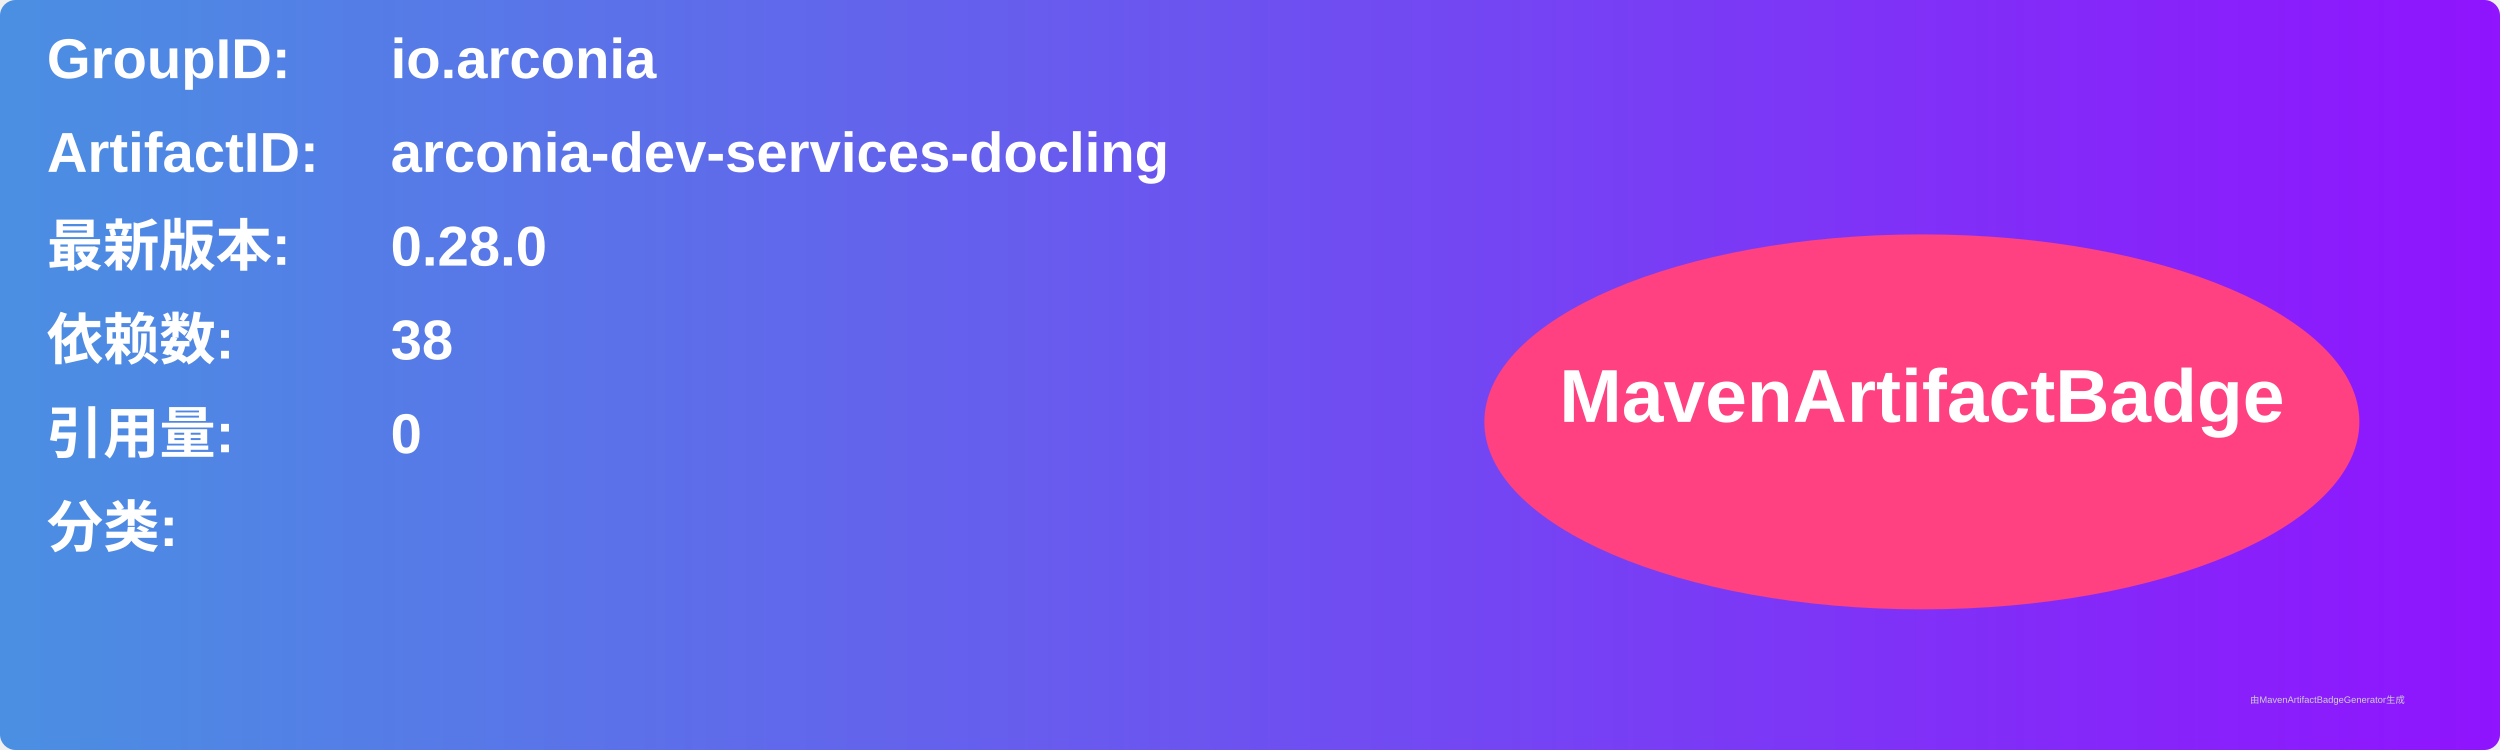
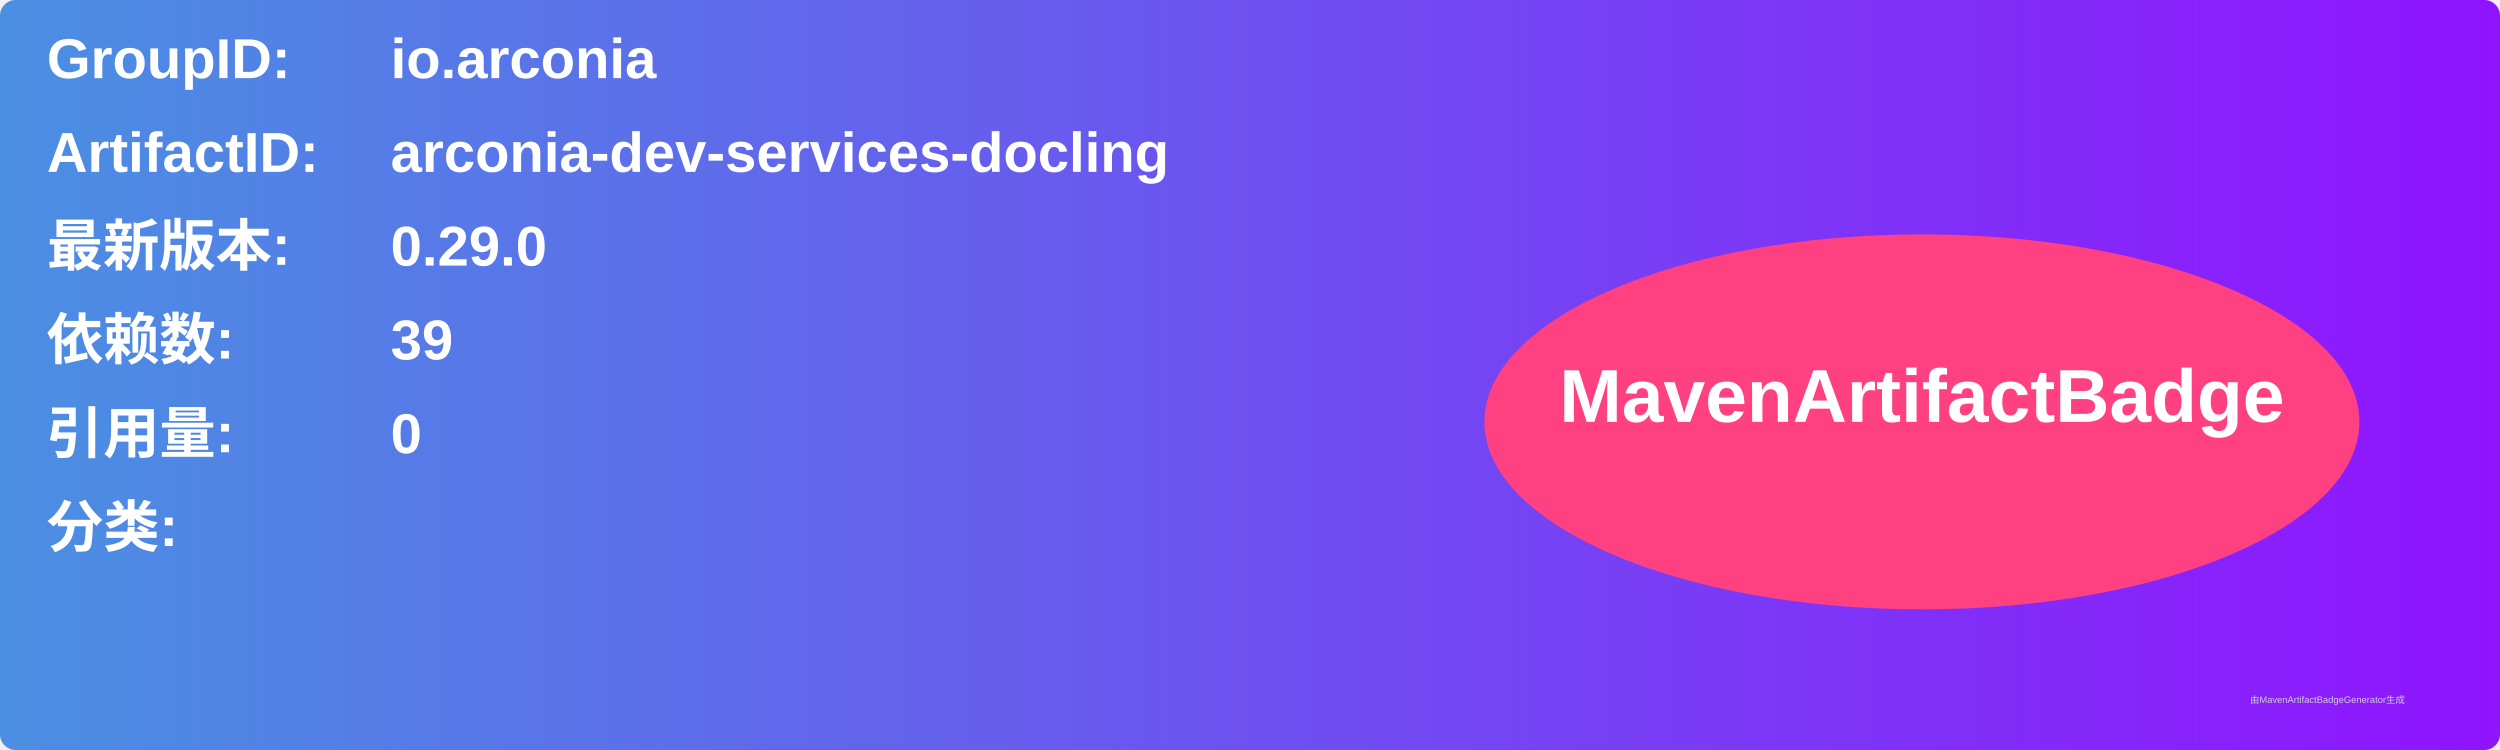
<svg xmlns="http://www.w3.org/2000/svg" width="800" height="240" viewBox="0 0 800 240">
  <linearGradient id="grad" x1="0%" y1="0%" x2="100%" y2="0%">
    <stop offset="0%" stop-color="#4a90e2" />
    <stop offset="100%" stop-color="#9013fe" />
  </linearGradient>
  <rect width="100%" height="100%" rx="5" ry="5" fill="url(#grad)" />
  <g transform="translate(15, 15)">
    <text x="0" y="10" font-family="Arial" font-size="18" fill="white" font-weight="bold" width="260">GroupID:</text>
    <text x="110" y="10" font-family="Arial" font-size="18" fill="white" font-weight="bold" width="460">io.arconia</text>
    <text x="0" y="40" font-family="Arial" font-size="18" fill="white" font-weight="bold" width="260">ArtifactID:</text>
    <text x="110" y="40" font-family="Arial" font-size="18" fill="white" font-weight="bold" width="460">arconia-dev-services-docling</text>
    <text x="0" y="70" font-family="Arial" font-size="18" fill="white" font-weight="bold">最新版本:</text>
    <text x="110" y="70" font-family="Arial" font-size="18" fill="white" font-weight="bold">
-       <tspan font-weight="bold">0.28.0</tspan>
+       <tspan font-weight="bold">0.29.0</tspan>
    </text>
    <text x="0" y="100" font-family="Arial" font-size="18" fill="white" font-weight="bold">依赖数: </text>
    <text x="110" y="100" font-family="Arial" font-size="18" fill="white">
-       <tspan font-weight="bold">38</tspan>
+       <tspan font-weight="bold">39</tspan>
    </text>
    <text x="0" y="130" font-family="Arial" font-size="18" fill="white" font-weight="bold">引用量: </text>
    <text x="110" y="130" font-family="Arial" font-size="18" fill="white">
      <tspan font-weight="bold">0</tspan>
    </text>
    <text x="0" y="160" font-family="Arial" font-size="18" fill="white" font-weight="bold">分类:</text>
    <text x="10" y="190" font-family="Arial" font-size="10" fill="white">
      <tspan font-weight="bold" />
    </text>
    <ellipse cx="600" cy="120" rx="140" ry="60" fill="#ff4081" />
    <text x="600" y="120" text-anchor="middle" font-family="Arial" font-size="24" fill="white" font-weight="bold">MavenArtifactBadge</text>
  </g>
  <text x="720" y="225" font-family="Arial" font-size="3" fill="#d0d0d0">由MavenArtifactBadgeGenerator生成</text>
</svg>
